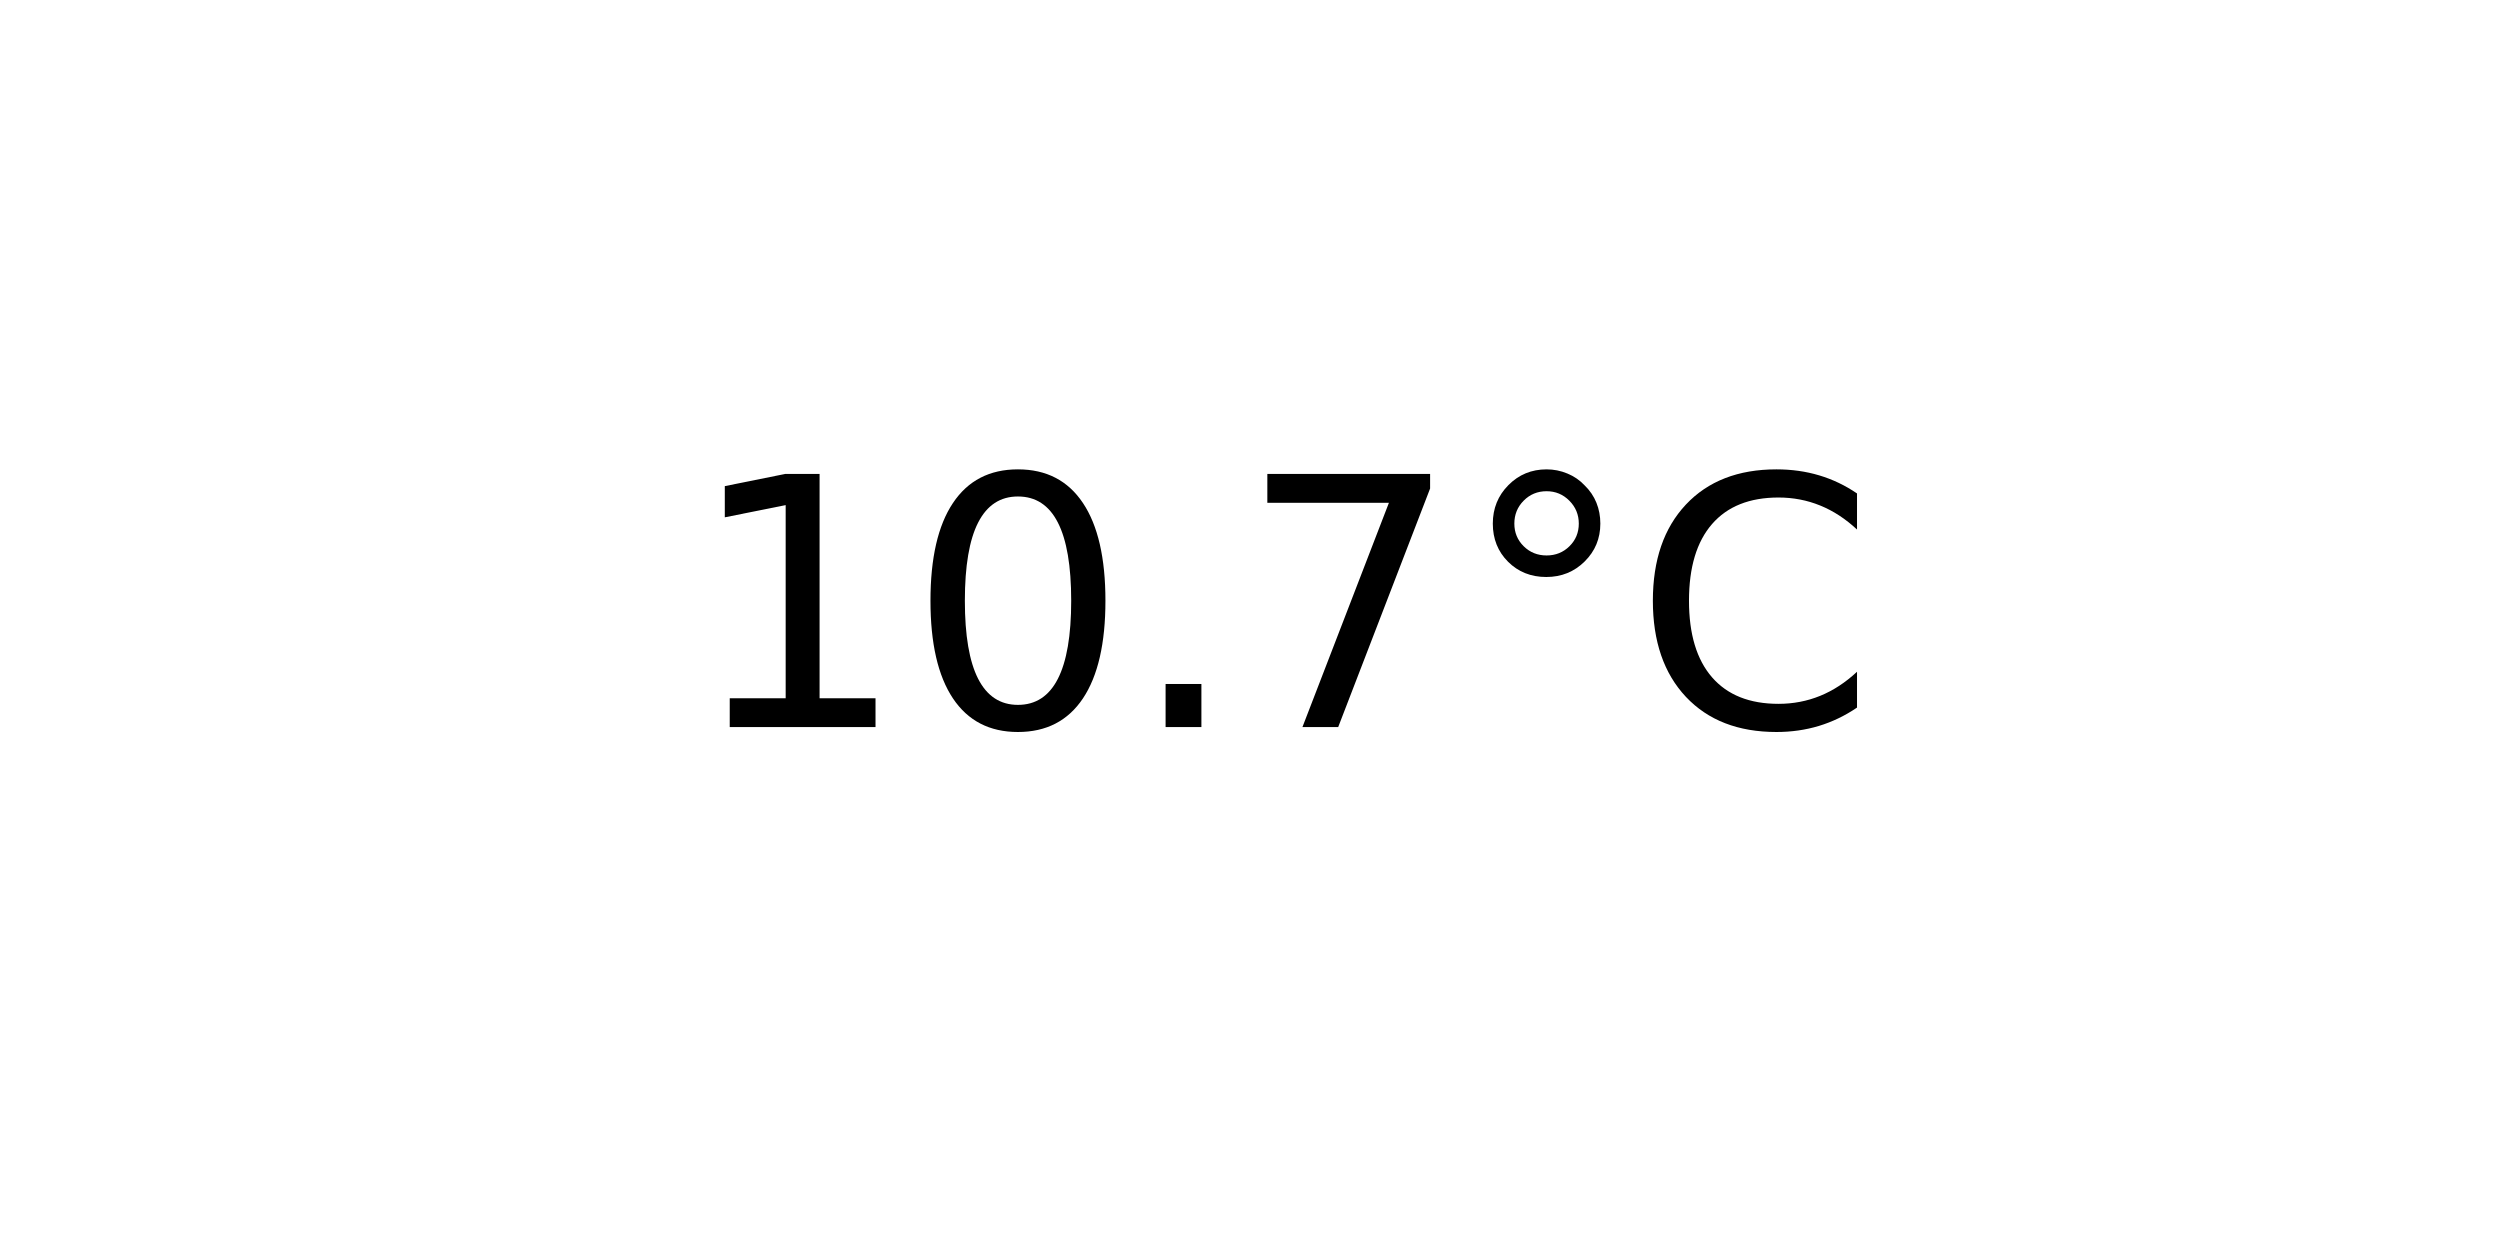
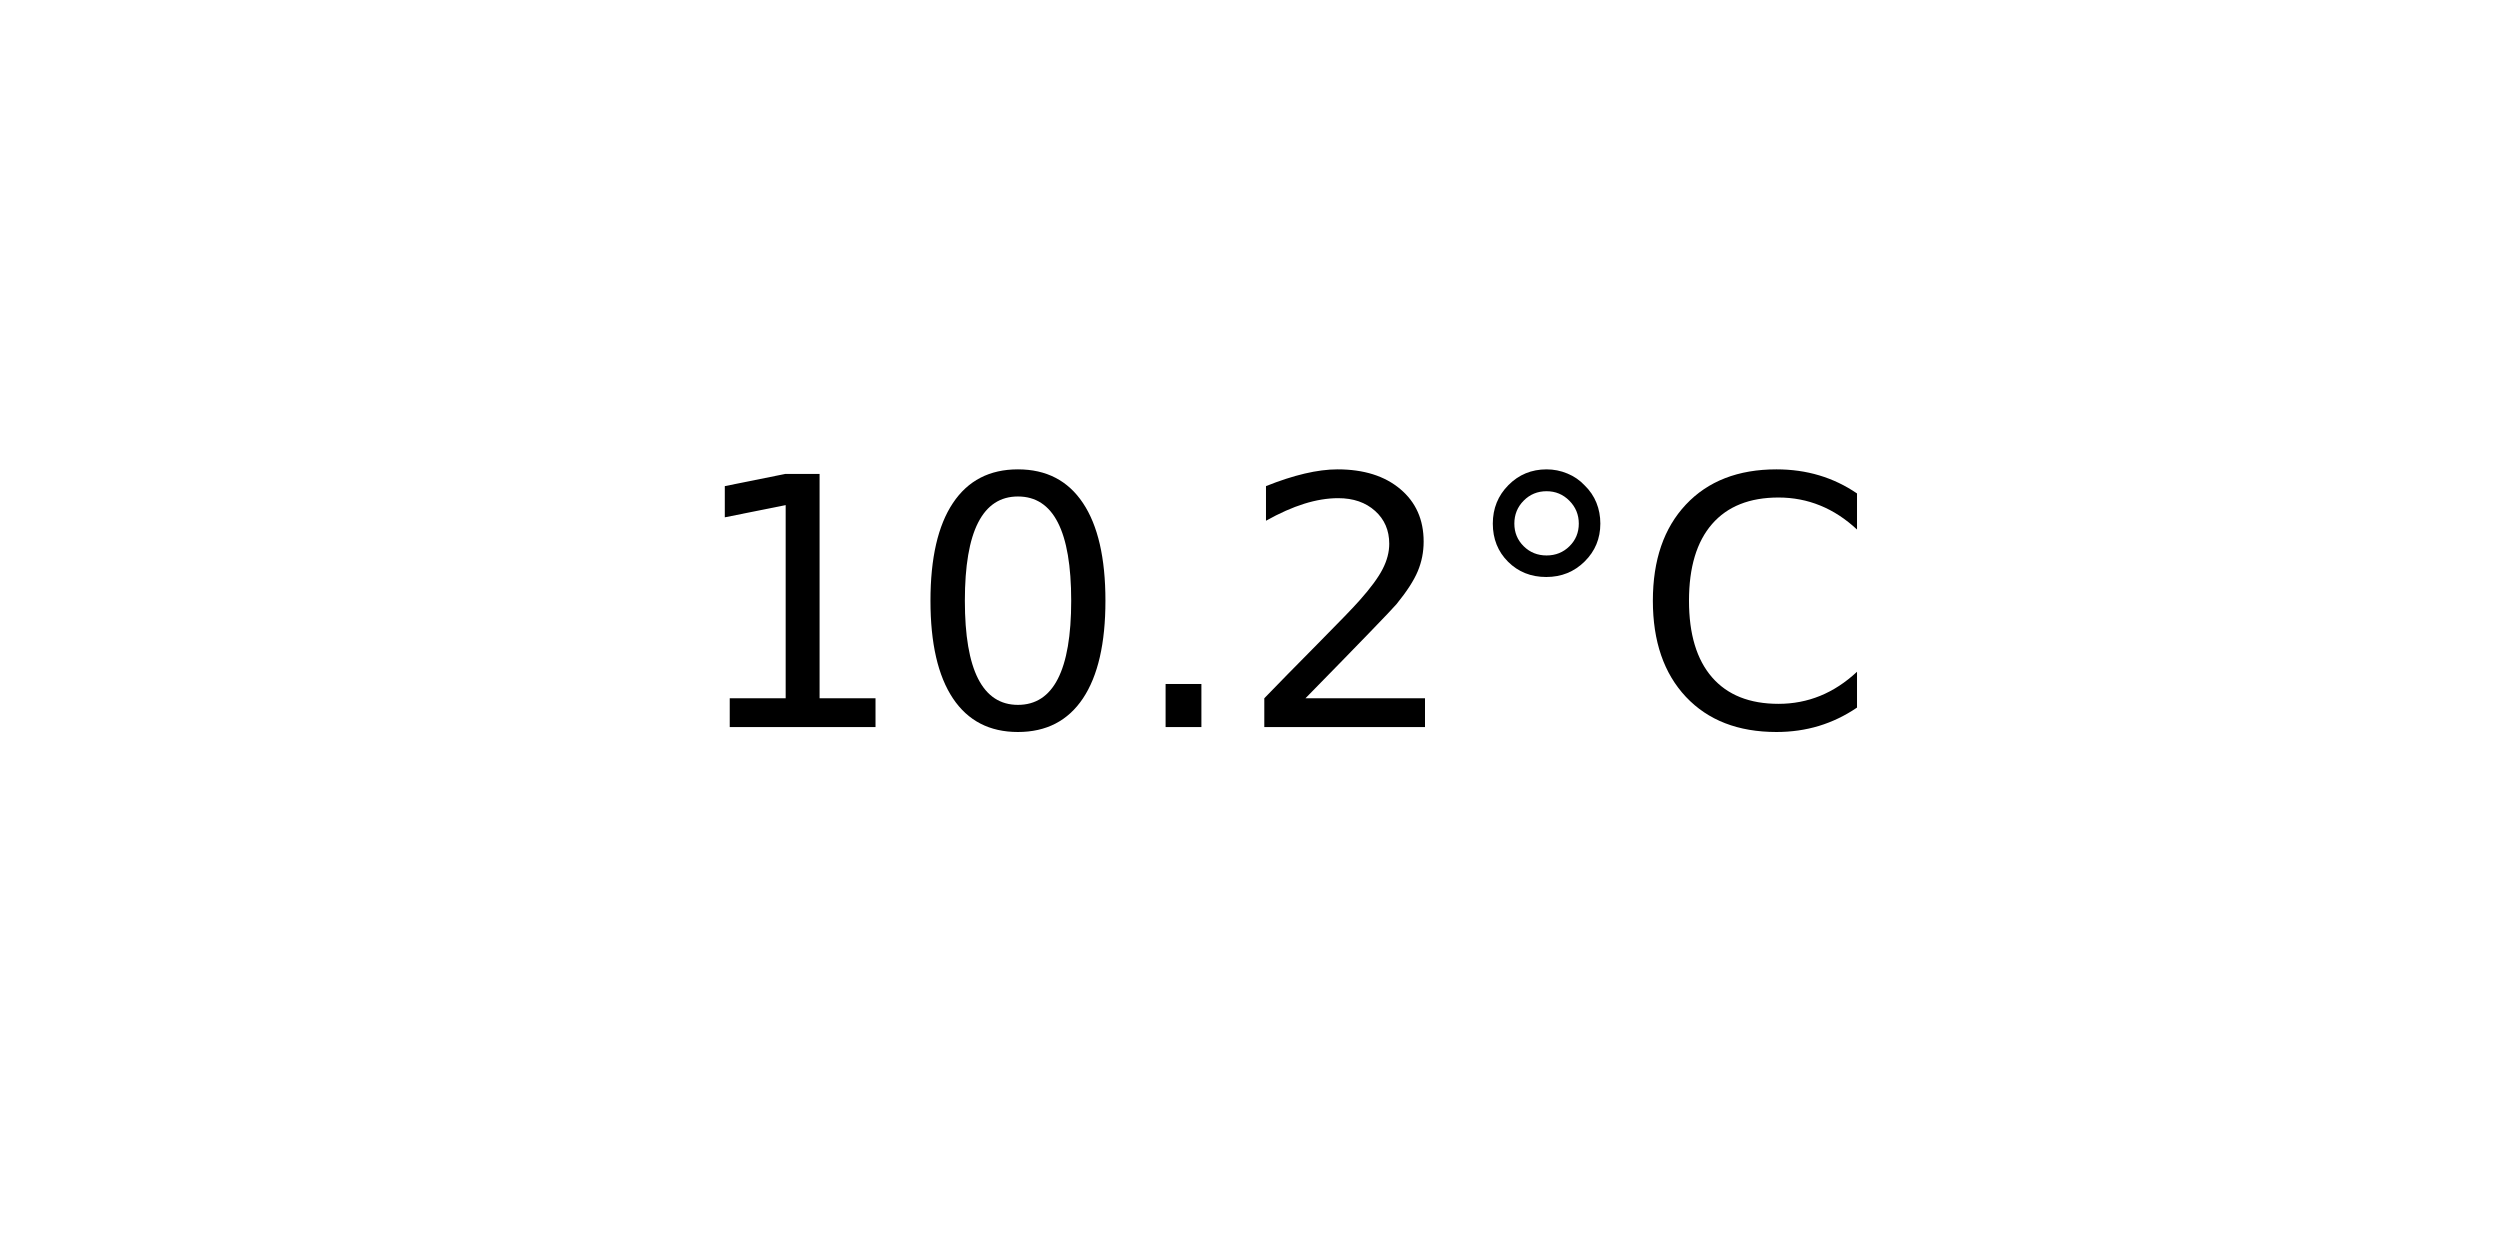
<svg xmlns="http://www.w3.org/2000/svg" xmlns:xlink="http://www.w3.org/1999/xlink" width="72pt" height="36pt" viewBox="0 0 72 36" version="1.1">
  <defs>
    <style type="text/css">*{stroke-linejoin: round; stroke-linecap: butt}</style>
  </defs>
  <g id="figure_1">
    <g id="axes_1">
      <g id="text_1">
        <g transform="translate(19.77578 20.93937) scale(0.1 -0.1)">
          <defs>
            <path id="DejaVuSans-31" d="M 794 531  L 1825 531  L 1825 4091  L 703 3866  L 703 4441  L 1819 4666  L 2450 4666  L 2450 531  L 3481 531  L 3481 0  L 794 0  L 794 531  z " transform="scale(0.015625)" />
            <path id="DejaVuSans-30" d="M 2034 4250  Q 1547 4250 1301 3770  Q 1056 3291 1056 2328  Q 1056 1369 1301 889  Q 1547 409 2034 409  Q 2525 409 2770 889  Q 3016 1369 3016 2328  Q 3016 3291 2770 3770  Q 2525 4250 2034 4250  z M 2034 4750  Q 2819 4750 3233 4129  Q 3647 3509 3647 2328  Q 3647 1150 3233 529  Q 2819 -91 2034 -91  Q 1250 -91 836 529  Q 422 1150 422 2328  Q 422 3509 836 4129  Q 1250 4750 2034 4750  z " transform="scale(0.015625)" />
            <path id="DejaVuSans-2e" d="M 684 794  L 1344 794  L 1344 0  L 684 0  L 684 794  z " transform="scale(0.015625)" />
-             <path id="DejaVuSans-37" d="M 525 4666  L 3525 4666  L 3525 4397  L 1831 0  L 1172 0  L 2766 4134  L 525 4134  L 525 4666  z " transform="scale(0.015625)" />
+             <path id="DejaVuSans-32" d="M 1228 531  L 3431 531  L 3431 0  L 469 0  L 469 531  Q 828 903 1448 1529  Q 2069 2156 2228 2338  Q 2531 2678 2651 2914  Q 2772 3150 2772 3378  Q 2772 3750 2511 3984  Q 2250 4219 1831 4219  Q 1534 4219 1204 4116  Q 875 4013 500 3803  L 500 4441  Q 881 4594 1212 4672  Q 1544 4750 1819 4750  Q 2544 4750 2975 4387  Q 3406 4025 3406 3419  Q 3406 3131 3298 2873  Q 3191 2616 2906 2266  Q 2828 2175 2409 1742  Q 1991 1309 1228 531  z " transform="scale(0.015625)" />
            <path id="DejaVuSans-b0" d="M 1600 4347  Q 1350 4347 1178 4173  Q 1006 4000 1006 3750  Q 1006 3503 1178 3333  Q 1350 3163 1600 3163  Q 1850 3163 2022 3333  Q 2194 3503 2194 3750  Q 2194 3997 2020 4172  Q 1847 4347 1600 4347  z M 1600 4750  Q 1800 4750 1984 4673  Q 2169 4597 2303 4453  Q 2447 4313 2519 4134  Q 2591 3956 2591 3750  Q 2591 3338 2302 3052  Q 2013 2766 1594 2766  Q 1172 2766 890 3047  Q 609 3328 609 3750  Q 609 4169 896 4459  Q 1184 4750 1600 4750  z " transform="scale(0.015625)" />
            <path id="DejaVuSans-43" d="M 4122 4306  L 4122 3641  Q 3803 3938 3442 4084  Q 3081 4231 2675 4231  Q 1875 4231 1450 3742  Q 1025 3253 1025 2328  Q 1025 1406 1450 917  Q 1875 428 2675 428  Q 3081 428 3442 575  Q 3803 722 4122 1019  L 4122 359  Q 3791 134 3420 21  Q 3050 -91 2638 -91  Q 1578 -91 968 557  Q 359 1206 359 2328  Q 359 3453 968 4101  Q 1578 4750 2638 4750  Q 3056 4750 3426 4639  Q 3797 4528 4122 4306  z " transform="scale(0.015625)" />
          </defs>
          <use xlink:href="#DejaVuSans-31" />
          <use xlink:href="#DejaVuSans-30" x="63.623" />
          <use xlink:href="#DejaVuSans-2e" x="127.246" />
-           <use xlink:href="#DejaVuSans-37" x="159.033" />
+           <use xlink:href="#DejaVuSans-32" x="159.033" />
          <use xlink:href="#DejaVuSans-b0" x="222.656" />
          <use xlink:href="#DejaVuSans-43" x="272.656" />
        </g>
      </g>
    </g>
  </g>
</svg>
